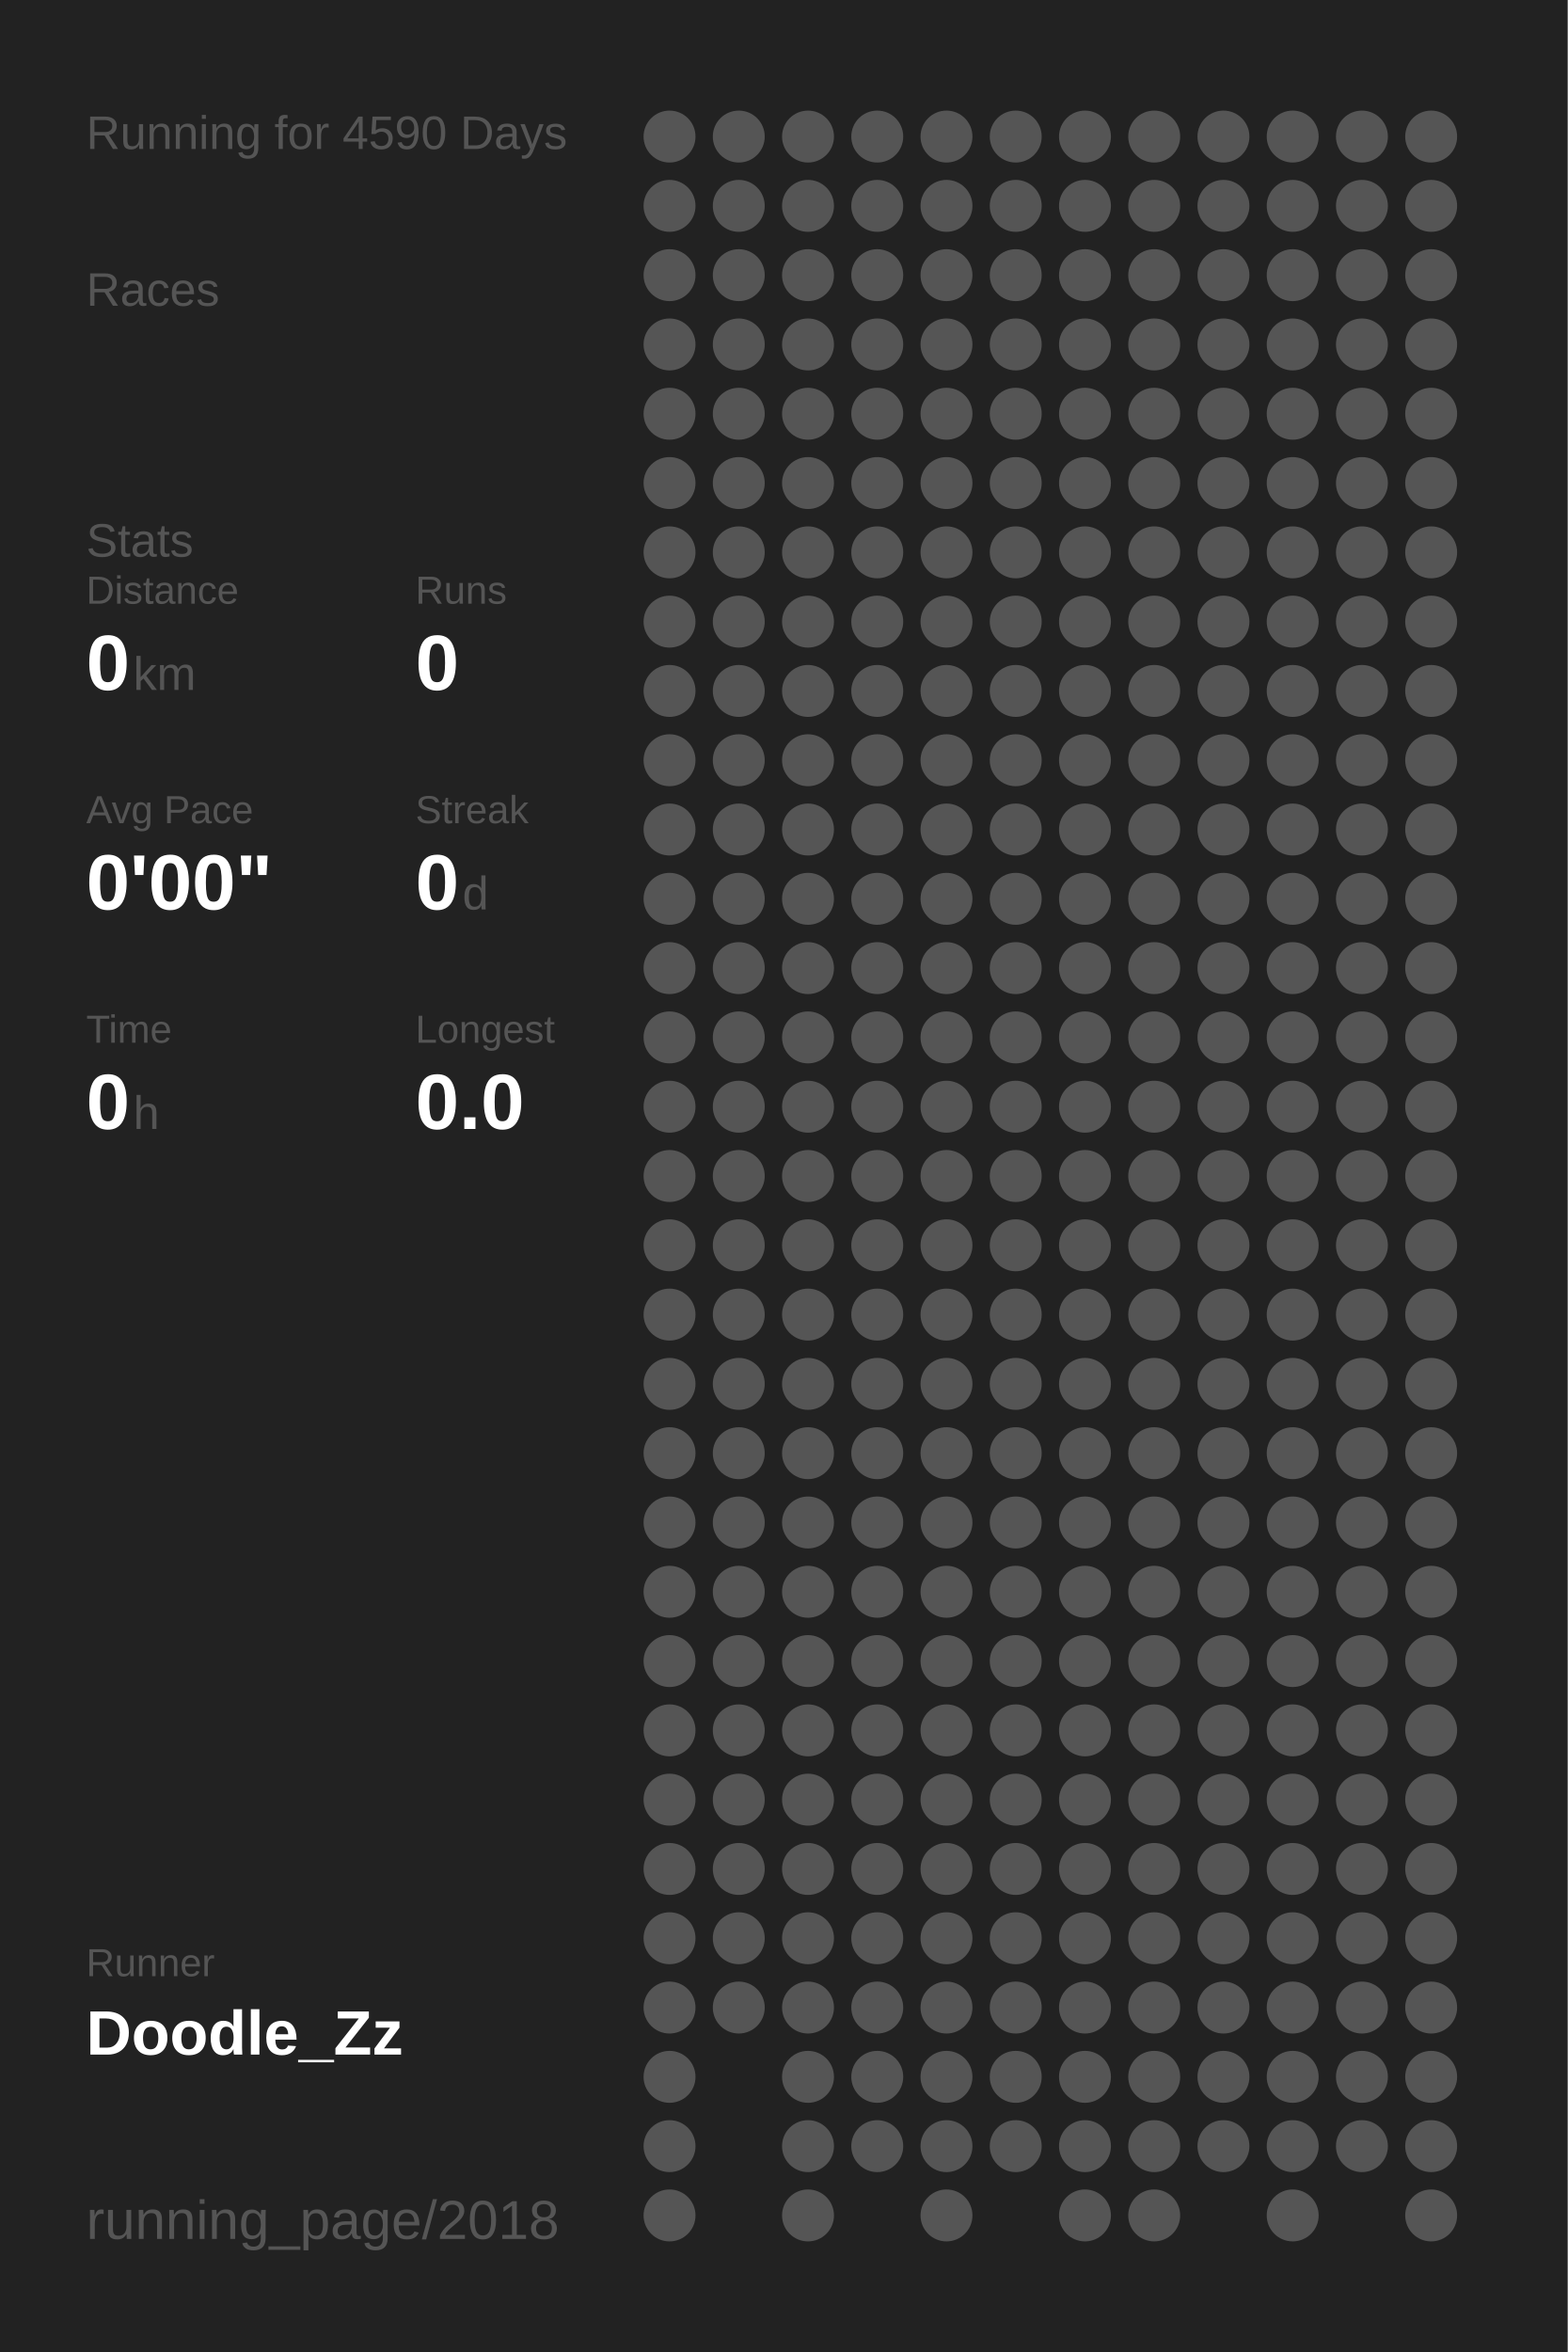
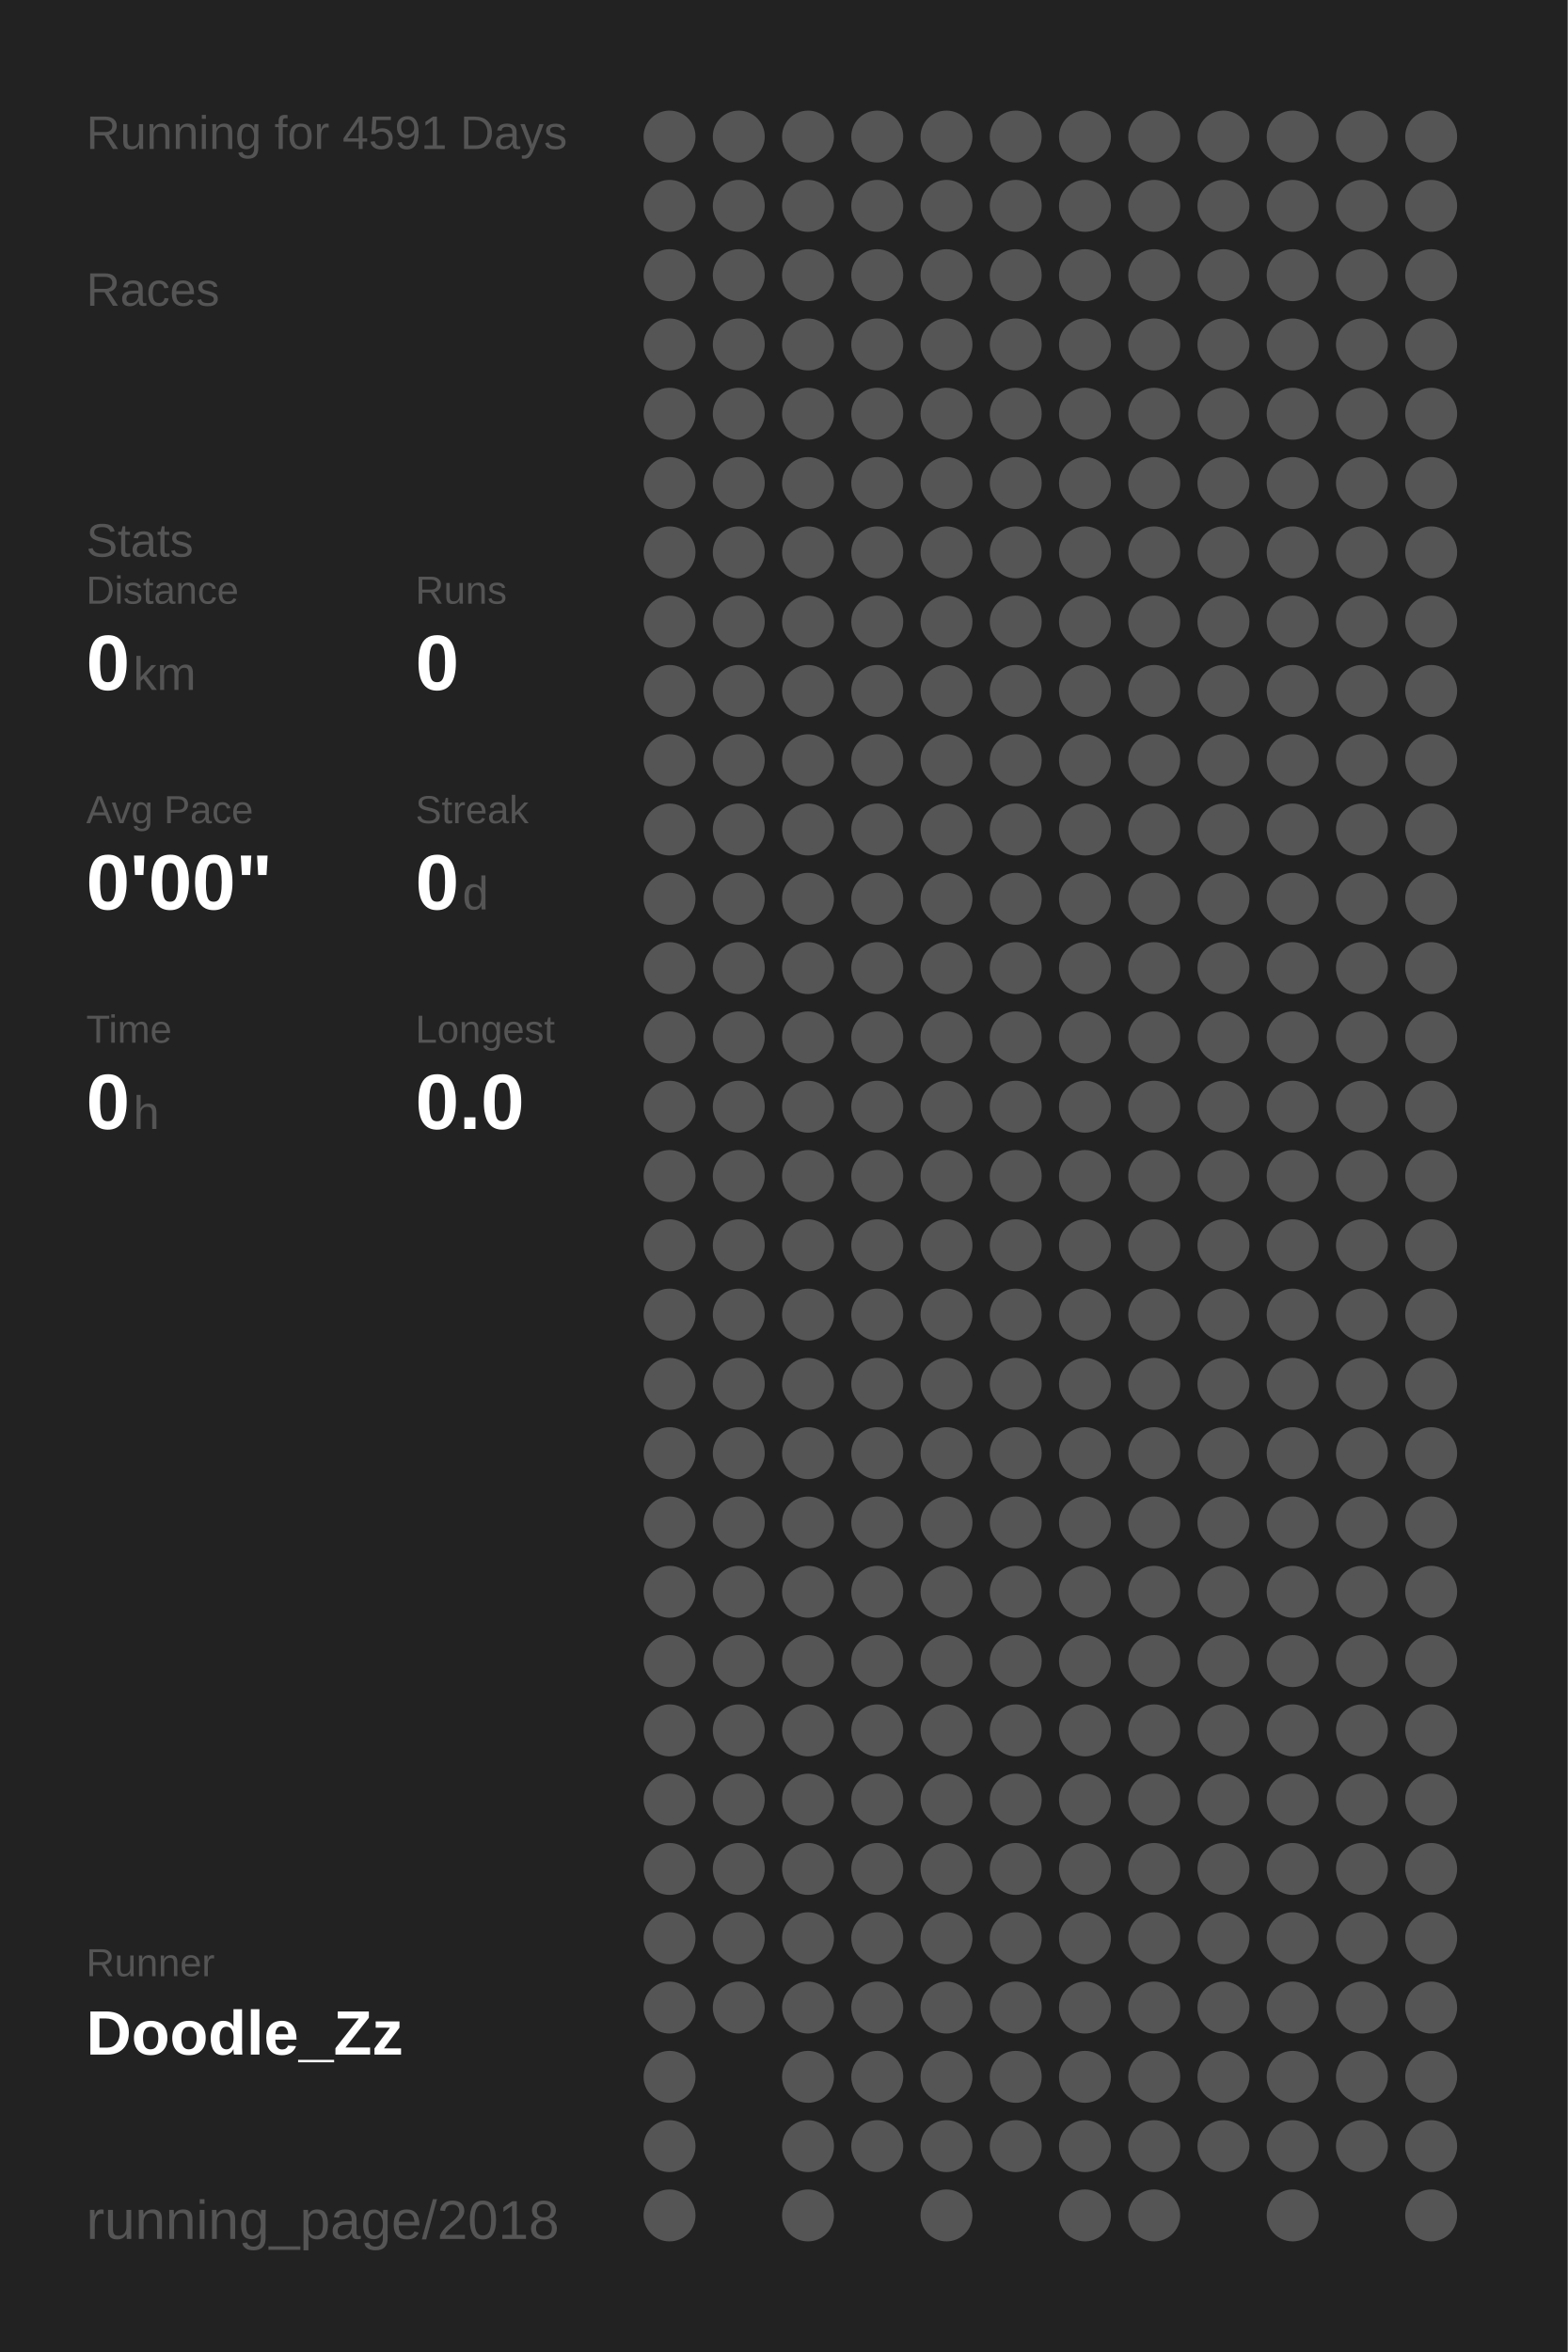
<svg xmlns="http://www.w3.org/2000/svg" baseProfile="full" height="300mm" version="1.1" viewBox="0,0,200,300" width="200mm">
  <defs />
  <rect fill="#222222" height="300" width="200" x="0" y="0" />
-   <text fill="#555555" style="font-size:6px; font-family:Arial;" x="11" y="19">Running for 4590 Days</text>
+   <text fill="#555555" style="font-size:6px; font-family:Arial;" x="11" y="19">Running for 4591 Days</text>
  <text fill="#555555" style="font-size:6px; font-family:Arial;" x="11" y="39">Races</text>
  <text fill="#555555" style="font-size:6px; font-family:Arial;" x="11" y="71">Stats</text>
  <text fill="#555555" style="font-size:5px; font-family:Arial;" x="11" y="77">Distance</text>
  <text fill="#FFFFFF" style="font-size:10px; font-family:Arial; font-weight:bold;" x="11" y="88">0</text>
  <text fill="#555555" style="font-size:6px; font-family:Arial;" x="17" y="88">km</text>
  <text fill="#555555" style="font-size:5px; font-family:Arial;" x="53" y="77">Runs</text>
  <text fill="#FFFFFF" style="font-size:10px; font-family:Arial; font-weight:bold;" x="53" y="88">0</text>
  <text fill="#555555" style="font-size:5px; font-family:Arial;" x="11" y="105">Avg Pace</text>
  <text fill="#FFFFFF" style="font-size:10px; font-family:Arial; font-weight:bold;" x="11" y="116">0'00"</text>
  <text fill="#555555" style="font-size:5px; font-family:Arial;" x="53" y="105">Streak</text>
  <text fill="#FFFFFF" style="font-size:10px; font-family:Arial; font-weight:bold;" x="53" y="116">0</text>
  <text fill="#555555" style="font-size:6px; font-family:Arial;" x="59" y="116">d</text>
  <text fill="#555555" style="font-size:5px; font-family:Arial;" x="11" y="133">Time</text>
  <text fill="#FFFFFF" style="font-size:10px; font-family:Arial; font-weight:bold;" x="11" y="144">0</text>
  <text fill="#555555" style="font-size:6px; font-family:Arial;" x="17" y="144">h</text>
  <text fill="#555555" style="font-size:5px; font-family:Arial;" x="53" y="133">Longest</text>
  <text fill="#FFFFFF" style="font-size:10px; font-family:Arial; font-weight:bold;" x="53" y="144">0.0</text>
  <text fill="#555555" style="font-size:5px; font-family:Arial;" x="11" y="252.065">Runner</text>
  <text fill="#FFFFFF" style="font-size:8px; font-family:Arial; font-weight:bold;" x="11" y="262.065">Doodle_Zz</text>
  <text fill="#555555" style="font-size:7px; font-family:Arial;" x="11" y="285.581">running_page/2018</text>
  <circle cx="85.417" cy="17.419" fill="#555555" r="3.312" />
  <circle cx="85.417" cy="26.258" fill="#555555" r="3.312" />
  <circle cx="85.417" cy="35.097" fill="#555555" r="3.312" />
  <circle cx="85.417" cy="43.935" fill="#555555" r="3.312" />
  <circle cx="85.417" cy="52.774" fill="#555555" r="3.312" />
  <circle cx="85.417" cy="61.613" fill="#555555" r="3.312" />
  <circle cx="85.417" cy="70.452" fill="#555555" r="3.312" />
  <circle cx="85.417" cy="79.29" fill="#555555" r="3.312" />
  <circle cx="85.417" cy="88.129" fill="#555555" r="3.312" />
  <circle cx="85.417" cy="96.968" fill="#555555" r="3.312" />
  <circle cx="85.417" cy="105.806" fill="#555555" r="3.312" />
  <circle cx="85.417" cy="114.645" fill="#555555" r="3.312" />
  <circle cx="85.417" cy="123.484" fill="#555555" r="3.312" />
  <circle cx="85.417" cy="132.323" fill="#555555" r="3.312" />
  <circle cx="85.417" cy="141.161" fill="#555555" r="3.312" />
  <circle cx="85.417" cy="150" fill="#555555" r="3.312" />
  <circle cx="85.417" cy="158.839" fill="#555555" r="3.312" />
  <circle cx="85.417" cy="167.677" fill="#555555" r="3.312" />
  <circle cx="85.417" cy="176.516" fill="#555555" r="3.312" />
  <circle cx="85.417" cy="185.355" fill="#555555" r="3.312" />
  <circle cx="85.417" cy="194.194" fill="#555555" r="3.312" />
  <circle cx="85.417" cy="203.032" fill="#555555" r="3.312" />
  <circle cx="85.417" cy="211.871" fill="#555555" r="3.312" />
  <circle cx="85.417" cy="220.71" fill="#555555" r="3.312" />
  <circle cx="85.417" cy="229.548" fill="#555555" r="3.312" />
  <circle cx="85.417" cy="238.387" fill="#555555" r="3.312" />
  <circle cx="85.417" cy="247.226" fill="#555555" r="3.312" />
  <circle cx="85.417" cy="256.065" fill="#555555" r="3.312" />
  <circle cx="85.417" cy="264.903" fill="#555555" r="3.312" />
  <circle cx="85.417" cy="273.742" fill="#555555" r="3.312" />
  <circle cx="85.417" cy="282.581" fill="#555555" r="3.312" />
  <circle cx="94.25" cy="17.419" fill="#555555" r="3.312" />
  <circle cx="94.25" cy="26.258" fill="#555555" r="3.312" />
  <circle cx="94.25" cy="35.097" fill="#555555" r="3.312" />
  <circle cx="94.25" cy="43.935" fill="#555555" r="3.312" />
  <circle cx="94.25" cy="52.774" fill="#555555" r="3.312" />
  <circle cx="94.25" cy="61.613" fill="#555555" r="3.312" />
  <circle cx="94.25" cy="70.452" fill="#555555" r="3.312" />
  <circle cx="94.25" cy="79.29" fill="#555555" r="3.312" />
  <circle cx="94.25" cy="88.129" fill="#555555" r="3.312" />
  <circle cx="94.25" cy="96.968" fill="#555555" r="3.312" />
  <circle cx="94.25" cy="105.806" fill="#555555" r="3.312" />
  <circle cx="94.25" cy="114.645" fill="#555555" r="3.312" />
  <circle cx="94.25" cy="123.484" fill="#555555" r="3.312" />
  <circle cx="94.25" cy="132.323" fill="#555555" r="3.312" />
  <circle cx="94.25" cy="141.161" fill="#555555" r="3.312" />
  <circle cx="94.25" cy="150" fill="#555555" r="3.312" />
  <circle cx="94.25" cy="158.839" fill="#555555" r="3.312" />
  <circle cx="94.25" cy="167.677" fill="#555555" r="3.312" />
  <circle cx="94.25" cy="176.516" fill="#555555" r="3.312" />
  <circle cx="94.25" cy="185.355" fill="#555555" r="3.312" />
  <circle cx="94.25" cy="194.194" fill="#555555" r="3.312" />
  <circle cx="94.25" cy="203.032" fill="#555555" r="3.312" />
  <circle cx="94.25" cy="211.871" fill="#555555" r="3.312" />
  <circle cx="94.25" cy="220.71" fill="#555555" r="3.312" />
  <circle cx="94.25" cy="229.548" fill="#555555" r="3.312" />
  <circle cx="94.25" cy="238.387" fill="#555555" r="3.312" />
  <circle cx="94.25" cy="247.226" fill="#555555" r="3.312" />
  <circle cx="94.25" cy="256.065" fill="#555555" r="3.312" />
  <circle cx="103.083" cy="17.419" fill="#555555" r="3.312" />
  <circle cx="103.083" cy="26.258" fill="#555555" r="3.312" />
  <circle cx="103.083" cy="35.097" fill="#555555" r="3.312" />
  <circle cx="103.083" cy="43.935" fill="#555555" r="3.312" />
  <circle cx="103.083" cy="52.774" fill="#555555" r="3.312" />
  <circle cx="103.083" cy="61.613" fill="#555555" r="3.312" />
  <circle cx="103.083" cy="70.452" fill="#555555" r="3.312" />
  <circle cx="103.083" cy="79.29" fill="#555555" r="3.312" />
  <circle cx="103.083" cy="88.129" fill="#555555" r="3.312" />
  <circle cx="103.083" cy="96.968" fill="#555555" r="3.312" />
  <circle cx="103.083" cy="105.806" fill="#555555" r="3.312" />
  <circle cx="103.083" cy="114.645" fill="#555555" r="3.312" />
  <circle cx="103.083" cy="123.484" fill="#555555" r="3.312" />
  <circle cx="103.083" cy="132.323" fill="#555555" r="3.312" />
  <circle cx="103.083" cy="141.161" fill="#555555" r="3.312" />
  <circle cx="103.083" cy="150" fill="#555555" r="3.312" />
  <circle cx="103.083" cy="158.839" fill="#555555" r="3.312" />
  <circle cx="103.083" cy="167.677" fill="#555555" r="3.312" />
  <circle cx="103.083" cy="176.516" fill="#555555" r="3.312" />
  <circle cx="103.083" cy="185.355" fill="#555555" r="3.312" />
  <circle cx="103.083" cy="194.194" fill="#555555" r="3.312" />
  <circle cx="103.083" cy="203.032" fill="#555555" r="3.312" />
  <circle cx="103.083" cy="211.871" fill="#555555" r="3.312" />
  <circle cx="103.083" cy="220.71" fill="#555555" r="3.312" />
  <circle cx="103.083" cy="229.548" fill="#555555" r="3.312" />
  <circle cx="103.083" cy="238.387" fill="#555555" r="3.312" />
  <circle cx="103.083" cy="247.226" fill="#555555" r="3.312" />
  <circle cx="103.083" cy="256.065" fill="#555555" r="3.312" />
  <circle cx="103.083" cy="264.903" fill="#555555" r="3.312" />
  <circle cx="103.083" cy="273.742" fill="#555555" r="3.312" />
  <circle cx="103.083" cy="282.581" fill="#555555" r="3.312" />
  <circle cx="111.917" cy="17.419" fill="#555555" r="3.312" />
  <circle cx="111.917" cy="26.258" fill="#555555" r="3.312" />
  <circle cx="111.917" cy="35.097" fill="#555555" r="3.312" />
  <circle cx="111.917" cy="43.935" fill="#555555" r="3.312" />
  <circle cx="111.917" cy="52.774" fill="#555555" r="3.312" />
  <circle cx="111.917" cy="61.613" fill="#555555" r="3.312" />
  <circle cx="111.917" cy="70.452" fill="#555555" r="3.312" />
  <circle cx="111.917" cy="79.29" fill="#555555" r="3.312" />
  <circle cx="111.917" cy="88.129" fill="#555555" r="3.312" />
  <circle cx="111.917" cy="96.968" fill="#555555" r="3.312" />
  <circle cx="111.917" cy="105.806" fill="#555555" r="3.312" />
  <circle cx="111.917" cy="114.645" fill="#555555" r="3.312" />
  <circle cx="111.917" cy="123.484" fill="#555555" r="3.312" />
  <circle cx="111.917" cy="132.323" fill="#555555" r="3.312" />
  <circle cx="111.917" cy="141.161" fill="#555555" r="3.312" />
  <circle cx="111.917" cy="150" fill="#555555" r="3.312" />
  <circle cx="111.917" cy="158.839" fill="#555555" r="3.312" />
  <circle cx="111.917" cy="167.677" fill="#555555" r="3.312" />
  <circle cx="111.917" cy="176.516" fill="#555555" r="3.312" />
  <circle cx="111.917" cy="185.355" fill="#555555" r="3.312" />
  <circle cx="111.917" cy="194.194" fill="#555555" r="3.312" />
  <circle cx="111.917" cy="203.032" fill="#555555" r="3.312" />
  <circle cx="111.917" cy="211.871" fill="#555555" r="3.312" />
  <circle cx="111.917" cy="220.71" fill="#555555" r="3.312" />
  <circle cx="111.917" cy="229.548" fill="#555555" r="3.312" />
  <circle cx="111.917" cy="238.387" fill="#555555" r="3.312" />
  <circle cx="111.917" cy="247.226" fill="#555555" r="3.312" />
  <circle cx="111.917" cy="256.065" fill="#555555" r="3.312" />
  <circle cx="111.917" cy="264.903" fill="#555555" r="3.312" />
  <circle cx="111.917" cy="273.742" fill="#555555" r="3.312" />
  <circle cx="120.75" cy="17.419" fill="#555555" r="3.312" />
  <circle cx="120.75" cy="26.258" fill="#555555" r="3.312" />
  <circle cx="120.75" cy="35.097" fill="#555555" r="3.312" />
  <circle cx="120.75" cy="43.935" fill="#555555" r="3.312" />
  <circle cx="120.75" cy="52.774" fill="#555555" r="3.312" />
  <circle cx="120.75" cy="61.613" fill="#555555" r="3.312" />
  <circle cx="120.75" cy="70.452" fill="#555555" r="3.312" />
  <circle cx="120.75" cy="79.29" fill="#555555" r="3.312" />
  <circle cx="120.75" cy="88.129" fill="#555555" r="3.312" />
  <circle cx="120.75" cy="96.968" fill="#555555" r="3.312" />
  <circle cx="120.75" cy="105.806" fill="#555555" r="3.312" />
  <circle cx="120.75" cy="114.645" fill="#555555" r="3.312" />
  <circle cx="120.75" cy="123.484" fill="#555555" r="3.312" />
  <circle cx="120.75" cy="132.323" fill="#555555" r="3.312" />
  <circle cx="120.75" cy="141.161" fill="#555555" r="3.312" />
  <circle cx="120.75" cy="150" fill="#555555" r="3.312" />
  <circle cx="120.75" cy="158.839" fill="#555555" r="3.312" />
  <circle cx="120.75" cy="167.677" fill="#555555" r="3.312" />
  <circle cx="120.75" cy="176.516" fill="#555555" r="3.312" />
  <circle cx="120.75" cy="185.355" fill="#555555" r="3.312" />
  <circle cx="120.75" cy="194.194" fill="#555555" r="3.312" />
  <circle cx="120.75" cy="203.032" fill="#555555" r="3.312" />
  <circle cx="120.75" cy="211.871" fill="#555555" r="3.312" />
  <circle cx="120.75" cy="220.71" fill="#555555" r="3.312" />
  <circle cx="120.75" cy="229.548" fill="#555555" r="3.312" />
  <circle cx="120.75" cy="238.387" fill="#555555" r="3.312" />
  <circle cx="120.75" cy="247.226" fill="#555555" r="3.312" />
  <circle cx="120.75" cy="256.065" fill="#555555" r="3.312" />
  <circle cx="120.75" cy="264.903" fill="#555555" r="3.312" />
  <circle cx="120.75" cy="273.742" fill="#555555" r="3.312" />
  <circle cx="120.75" cy="282.581" fill="#555555" r="3.312" />
  <circle cx="129.583" cy="17.419" fill="#555555" r="3.312" />
  <circle cx="129.583" cy="26.258" fill="#555555" r="3.312" />
  <circle cx="129.583" cy="35.097" fill="#555555" r="3.312" />
  <circle cx="129.583" cy="43.935" fill="#555555" r="3.312" />
  <circle cx="129.583" cy="52.774" fill="#555555" r="3.312" />
  <circle cx="129.583" cy="61.613" fill="#555555" r="3.312" />
  <circle cx="129.583" cy="70.452" fill="#555555" r="3.312" />
  <circle cx="129.583" cy="79.29" fill="#555555" r="3.312" />
  <circle cx="129.583" cy="88.129" fill="#555555" r="3.312" />
  <circle cx="129.583" cy="96.968" fill="#555555" r="3.312" />
  <circle cx="129.583" cy="105.806" fill="#555555" r="3.312" />
  <circle cx="129.583" cy="114.645" fill="#555555" r="3.312" />
  <circle cx="129.583" cy="123.484" fill="#555555" r="3.312" />
  <circle cx="129.583" cy="132.323" fill="#555555" r="3.312" />
  <circle cx="129.583" cy="141.161" fill="#555555" r="3.312" />
  <circle cx="129.583" cy="150" fill="#555555" r="3.312" />
  <circle cx="129.583" cy="158.839" fill="#555555" r="3.312" />
  <circle cx="129.583" cy="167.677" fill="#555555" r="3.312" />
  <circle cx="129.583" cy="176.516" fill="#555555" r="3.312" />
  <circle cx="129.583" cy="185.355" fill="#555555" r="3.312" />
  <circle cx="129.583" cy="194.194" fill="#555555" r="3.312" />
  <circle cx="129.583" cy="203.032" fill="#555555" r="3.312" />
  <circle cx="129.583" cy="211.871" fill="#555555" r="3.312" />
  <circle cx="129.583" cy="220.71" fill="#555555" r="3.312" />
  <circle cx="129.583" cy="229.548" fill="#555555" r="3.312" />
  <circle cx="129.583" cy="238.387" fill="#555555" r="3.312" />
  <circle cx="129.583" cy="247.226" fill="#555555" r="3.312" />
  <circle cx="129.583" cy="256.065" fill="#555555" r="3.312" />
  <circle cx="129.583" cy="264.903" fill="#555555" r="3.312" />
  <circle cx="129.583" cy="273.742" fill="#555555" r="3.312" />
  <circle cx="138.417" cy="17.419" fill="#555555" r="3.312" />
  <circle cx="138.417" cy="26.258" fill="#555555" r="3.312" />
  <circle cx="138.417" cy="35.097" fill="#555555" r="3.312" />
  <circle cx="138.417" cy="43.935" fill="#555555" r="3.312" />
  <circle cx="138.417" cy="52.774" fill="#555555" r="3.312" />
  <circle cx="138.417" cy="61.613" fill="#555555" r="3.312" />
  <circle cx="138.417" cy="70.452" fill="#555555" r="3.312" />
  <circle cx="138.417" cy="79.29" fill="#555555" r="3.312" />
  <circle cx="138.417" cy="88.129" fill="#555555" r="3.312" />
  <circle cx="138.417" cy="96.968" fill="#555555" r="3.312" />
  <circle cx="138.417" cy="105.806" fill="#555555" r="3.312" />
  <circle cx="138.417" cy="114.645" fill="#555555" r="3.312" />
  <circle cx="138.417" cy="123.484" fill="#555555" r="3.312" />
  <circle cx="138.417" cy="132.323" fill="#555555" r="3.312" />
  <circle cx="138.417" cy="141.161" fill="#555555" r="3.312" />
  <circle cx="138.417" cy="150" fill="#555555" r="3.312" />
  <circle cx="138.417" cy="158.839" fill="#555555" r="3.312" />
  <circle cx="138.417" cy="167.677" fill="#555555" r="3.312" />
  <circle cx="138.417" cy="176.516" fill="#555555" r="3.312" />
  <circle cx="138.417" cy="185.355" fill="#555555" r="3.312" />
  <circle cx="138.417" cy="194.194" fill="#555555" r="3.312" />
  <circle cx="138.417" cy="203.032" fill="#555555" r="3.312" />
  <circle cx="138.417" cy="211.871" fill="#555555" r="3.312" />
  <circle cx="138.417" cy="220.71" fill="#555555" r="3.312" />
  <circle cx="138.417" cy="229.548" fill="#555555" r="3.312" />
  <circle cx="138.417" cy="238.387" fill="#555555" r="3.312" />
  <circle cx="138.417" cy="247.226" fill="#555555" r="3.312" />
  <circle cx="138.417" cy="256.065" fill="#555555" r="3.312" />
  <circle cx="138.417" cy="264.903" fill="#555555" r="3.312" />
  <circle cx="138.417" cy="273.742" fill="#555555" r="3.312" />
  <circle cx="138.417" cy="282.581" fill="#555555" r="3.312" />
  <circle cx="147.25" cy="17.419" fill="#555555" r="3.312" />
  <circle cx="147.25" cy="26.258" fill="#555555" r="3.312" />
  <circle cx="147.25" cy="35.097" fill="#555555" r="3.312" />
  <circle cx="147.25" cy="43.935" fill="#555555" r="3.312" />
  <circle cx="147.25" cy="52.774" fill="#555555" r="3.312" />
  <circle cx="147.25" cy="61.613" fill="#555555" r="3.312" />
  <circle cx="147.25" cy="70.452" fill="#555555" r="3.312" />
  <circle cx="147.25" cy="79.29" fill="#555555" r="3.312" />
  <circle cx="147.25" cy="88.129" fill="#555555" r="3.312" />
  <circle cx="147.25" cy="96.968" fill="#555555" r="3.312" />
  <circle cx="147.25" cy="105.806" fill="#555555" r="3.312" />
  <circle cx="147.25" cy="114.645" fill="#555555" r="3.312" />
  <circle cx="147.25" cy="123.484" fill="#555555" r="3.312" />
  <circle cx="147.25" cy="132.323" fill="#555555" r="3.312" />
  <circle cx="147.25" cy="141.161" fill="#555555" r="3.312" />
  <circle cx="147.25" cy="150" fill="#555555" r="3.312" />
  <circle cx="147.25" cy="158.839" fill="#555555" r="3.312" />
  <circle cx="147.25" cy="167.677" fill="#555555" r="3.312" />
  <circle cx="147.25" cy="176.516" fill="#555555" r="3.312" />
  <circle cx="147.25" cy="185.355" fill="#555555" r="3.312" />
  <circle cx="147.25" cy="194.194" fill="#555555" r="3.312" />
  <circle cx="147.25" cy="203.032" fill="#555555" r="3.312" />
  <circle cx="147.25" cy="211.871" fill="#555555" r="3.312" />
  <circle cx="147.25" cy="220.71" fill="#555555" r="3.312" />
  <circle cx="147.25" cy="229.548" fill="#555555" r="3.312" />
  <circle cx="147.25" cy="238.387" fill="#555555" r="3.312" />
  <circle cx="147.25" cy="247.226" fill="#555555" r="3.312" />
  <circle cx="147.25" cy="256.065" fill="#555555" r="3.312" />
  <circle cx="147.25" cy="264.903" fill="#555555" r="3.312" />
  <circle cx="147.25" cy="273.742" fill="#555555" r="3.312" />
  <circle cx="147.25" cy="282.581" fill="#555555" r="3.312" />
  <circle cx="156.083" cy="17.419" fill="#555555" r="3.312" />
  <circle cx="156.083" cy="26.258" fill="#555555" r="3.312" />
  <circle cx="156.083" cy="35.097" fill="#555555" r="3.312" />
  <circle cx="156.083" cy="43.935" fill="#555555" r="3.312" />
  <circle cx="156.083" cy="52.774" fill="#555555" r="3.312" />
  <circle cx="156.083" cy="61.613" fill="#555555" r="3.312" />
  <circle cx="156.083" cy="70.452" fill="#555555" r="3.312" />
  <circle cx="156.083" cy="79.29" fill="#555555" r="3.312" />
  <circle cx="156.083" cy="88.129" fill="#555555" r="3.312" />
  <circle cx="156.083" cy="96.968" fill="#555555" r="3.312" />
  <circle cx="156.083" cy="105.806" fill="#555555" r="3.312" />
  <circle cx="156.083" cy="114.645" fill="#555555" r="3.312" />
  <circle cx="156.083" cy="123.484" fill="#555555" r="3.312" />
  <circle cx="156.083" cy="132.323" fill="#555555" r="3.312" />
  <circle cx="156.083" cy="141.161" fill="#555555" r="3.312" />
  <circle cx="156.083" cy="150" fill="#555555" r="3.312" />
  <circle cx="156.083" cy="158.839" fill="#555555" r="3.312" />
  <circle cx="156.083" cy="167.677" fill="#555555" r="3.312" />
  <circle cx="156.083" cy="176.516" fill="#555555" r="3.312" />
  <circle cx="156.083" cy="185.355" fill="#555555" r="3.312" />
  <circle cx="156.083" cy="194.194" fill="#555555" r="3.312" />
  <circle cx="156.083" cy="203.032" fill="#555555" r="3.312" />
  <circle cx="156.083" cy="211.871" fill="#555555" r="3.312" />
  <circle cx="156.083" cy="220.71" fill="#555555" r="3.312" />
  <circle cx="156.083" cy="229.548" fill="#555555" r="3.312" />
  <circle cx="156.083" cy="238.387" fill="#555555" r="3.312" />
  <circle cx="156.083" cy="247.226" fill="#555555" r="3.312" />
  <circle cx="156.083" cy="256.065" fill="#555555" r="3.312" />
  <circle cx="156.083" cy="264.903" fill="#555555" r="3.312" />
  <circle cx="156.083" cy="273.742" fill="#555555" r="3.312" />
  <circle cx="164.917" cy="17.419" fill="#555555" r="3.312" />
  <circle cx="164.917" cy="26.258" fill="#555555" r="3.312" />
  <circle cx="164.917" cy="35.097" fill="#555555" r="3.312" />
  <circle cx="164.917" cy="43.935" fill="#555555" r="3.312" />
  <circle cx="164.917" cy="52.774" fill="#555555" r="3.312" />
  <circle cx="164.917" cy="61.613" fill="#555555" r="3.312" />
  <circle cx="164.917" cy="70.452" fill="#555555" r="3.312" />
  <circle cx="164.917" cy="79.29" fill="#555555" r="3.312" />
  <circle cx="164.917" cy="88.129" fill="#555555" r="3.312" />
  <circle cx="164.917" cy="96.968" fill="#555555" r="3.312" />
  <circle cx="164.917" cy="105.806" fill="#555555" r="3.312" />
  <circle cx="164.917" cy="114.645" fill="#555555" r="3.312" />
  <circle cx="164.917" cy="123.484" fill="#555555" r="3.312" />
  <circle cx="164.917" cy="132.323" fill="#555555" r="3.312" />
  <circle cx="164.917" cy="141.161" fill="#555555" r="3.312" />
  <circle cx="164.917" cy="150" fill="#555555" r="3.312" />
  <circle cx="164.917" cy="158.839" fill="#555555" r="3.312" />
  <circle cx="164.917" cy="167.677" fill="#555555" r="3.312" />
  <circle cx="164.917" cy="176.516" fill="#555555" r="3.312" />
  <circle cx="164.917" cy="185.355" fill="#555555" r="3.312" />
  <circle cx="164.917" cy="194.194" fill="#555555" r="3.312" />
  <circle cx="164.917" cy="203.032" fill="#555555" r="3.312" />
  <circle cx="164.917" cy="211.871" fill="#555555" r="3.312" />
  <circle cx="164.917" cy="220.71" fill="#555555" r="3.312" />
  <circle cx="164.917" cy="229.548" fill="#555555" r="3.312" />
  <circle cx="164.917" cy="238.387" fill="#555555" r="3.312" />
  <circle cx="164.917" cy="247.226" fill="#555555" r="3.312" />
  <circle cx="164.917" cy="256.065" fill="#555555" r="3.312" />
  <circle cx="164.917" cy="264.903" fill="#555555" r="3.312" />
  <circle cx="164.917" cy="273.742" fill="#555555" r="3.312" />
  <circle cx="164.917" cy="282.581" fill="#555555" r="3.312" />
  <circle cx="173.75" cy="17.419" fill="#555555" r="3.312" />
  <circle cx="173.75" cy="26.258" fill="#555555" r="3.312" />
  <circle cx="173.75" cy="35.097" fill="#555555" r="3.312" />
  <circle cx="173.75" cy="43.935" fill="#555555" r="3.312" />
  <circle cx="173.75" cy="52.774" fill="#555555" r="3.312" />
  <circle cx="173.75" cy="61.613" fill="#555555" r="3.312" />
  <circle cx="173.75" cy="70.452" fill="#555555" r="3.312" />
  <circle cx="173.75" cy="79.29" fill="#555555" r="3.312" />
  <circle cx="173.75" cy="88.129" fill="#555555" r="3.312" />
  <circle cx="173.75" cy="96.968" fill="#555555" r="3.312" />
  <circle cx="173.75" cy="105.806" fill="#555555" r="3.312" />
  <circle cx="173.75" cy="114.645" fill="#555555" r="3.312" />
  <circle cx="173.75" cy="123.484" fill="#555555" r="3.312" />
  <circle cx="173.75" cy="132.323" fill="#555555" r="3.312" />
  <circle cx="173.75" cy="141.161" fill="#555555" r="3.312" />
  <circle cx="173.75" cy="150" fill="#555555" r="3.312" />
  <circle cx="173.75" cy="158.839" fill="#555555" r="3.312" />
  <circle cx="173.75" cy="167.677" fill="#555555" r="3.312" />
  <circle cx="173.75" cy="176.516" fill="#555555" r="3.312" />
  <circle cx="173.75" cy="185.355" fill="#555555" r="3.312" />
  <circle cx="173.75" cy="194.194" fill="#555555" r="3.312" />
  <circle cx="173.75" cy="203.032" fill="#555555" r="3.312" />
  <circle cx="173.75" cy="211.871" fill="#555555" r="3.312" />
  <circle cx="173.75" cy="220.71" fill="#555555" r="3.312" />
  <circle cx="173.75" cy="229.548" fill="#555555" r="3.312" />
  <circle cx="173.75" cy="238.387" fill="#555555" r="3.312" />
  <circle cx="173.75" cy="247.226" fill="#555555" r="3.312" />
  <circle cx="173.75" cy="256.065" fill="#555555" r="3.312" />
  <circle cx="173.75" cy="264.903" fill="#555555" r="3.312" />
  <circle cx="173.75" cy="273.742" fill="#555555" r="3.312" />
  <circle cx="182.583" cy="17.419" fill="#555555" r="3.312" />
  <circle cx="182.583" cy="26.258" fill="#555555" r="3.312" />
  <circle cx="182.583" cy="35.097" fill="#555555" r="3.312" />
  <circle cx="182.583" cy="43.935" fill="#555555" r="3.312" />
  <circle cx="182.583" cy="52.774" fill="#555555" r="3.312" />
  <circle cx="182.583" cy="61.613" fill="#555555" r="3.312" />
  <circle cx="182.583" cy="70.452" fill="#555555" r="3.312" />
  <circle cx="182.583" cy="79.29" fill="#555555" r="3.312" />
  <circle cx="182.583" cy="88.129" fill="#555555" r="3.312" />
  <circle cx="182.583" cy="96.968" fill="#555555" r="3.312" />
  <circle cx="182.583" cy="105.806" fill="#555555" r="3.312" />
  <circle cx="182.583" cy="114.645" fill="#555555" r="3.312" />
  <circle cx="182.583" cy="123.484" fill="#555555" r="3.312" />
  <circle cx="182.583" cy="132.323" fill="#555555" r="3.312" />
  <circle cx="182.583" cy="141.161" fill="#555555" r="3.312" />
  <circle cx="182.583" cy="150" fill="#555555" r="3.312" />
  <circle cx="182.583" cy="158.839" fill="#555555" r="3.312" />
  <circle cx="182.583" cy="167.677" fill="#555555" r="3.312" />
  <circle cx="182.583" cy="176.516" fill="#555555" r="3.312" />
  <circle cx="182.583" cy="185.355" fill="#555555" r="3.312" />
  <circle cx="182.583" cy="194.194" fill="#555555" r="3.312" />
  <circle cx="182.583" cy="203.032" fill="#555555" r="3.312" />
  <circle cx="182.583" cy="211.871" fill="#555555" r="3.312" />
  <circle cx="182.583" cy="220.71" fill="#555555" r="3.312" />
  <circle cx="182.583" cy="229.548" fill="#555555" r="3.312" />
  <circle cx="182.583" cy="238.387" fill="#555555" r="3.312" />
  <circle cx="182.583" cy="247.226" fill="#555555" r="3.312" />
  <circle cx="182.583" cy="256.065" fill="#555555" r="3.312" />
  <circle cx="182.583" cy="264.903" fill="#555555" r="3.312" />
  <circle cx="182.583" cy="273.742" fill="#555555" r="3.312" />
  <circle cx="182.583" cy="282.581" fill="#555555" r="3.312" />
</svg>
